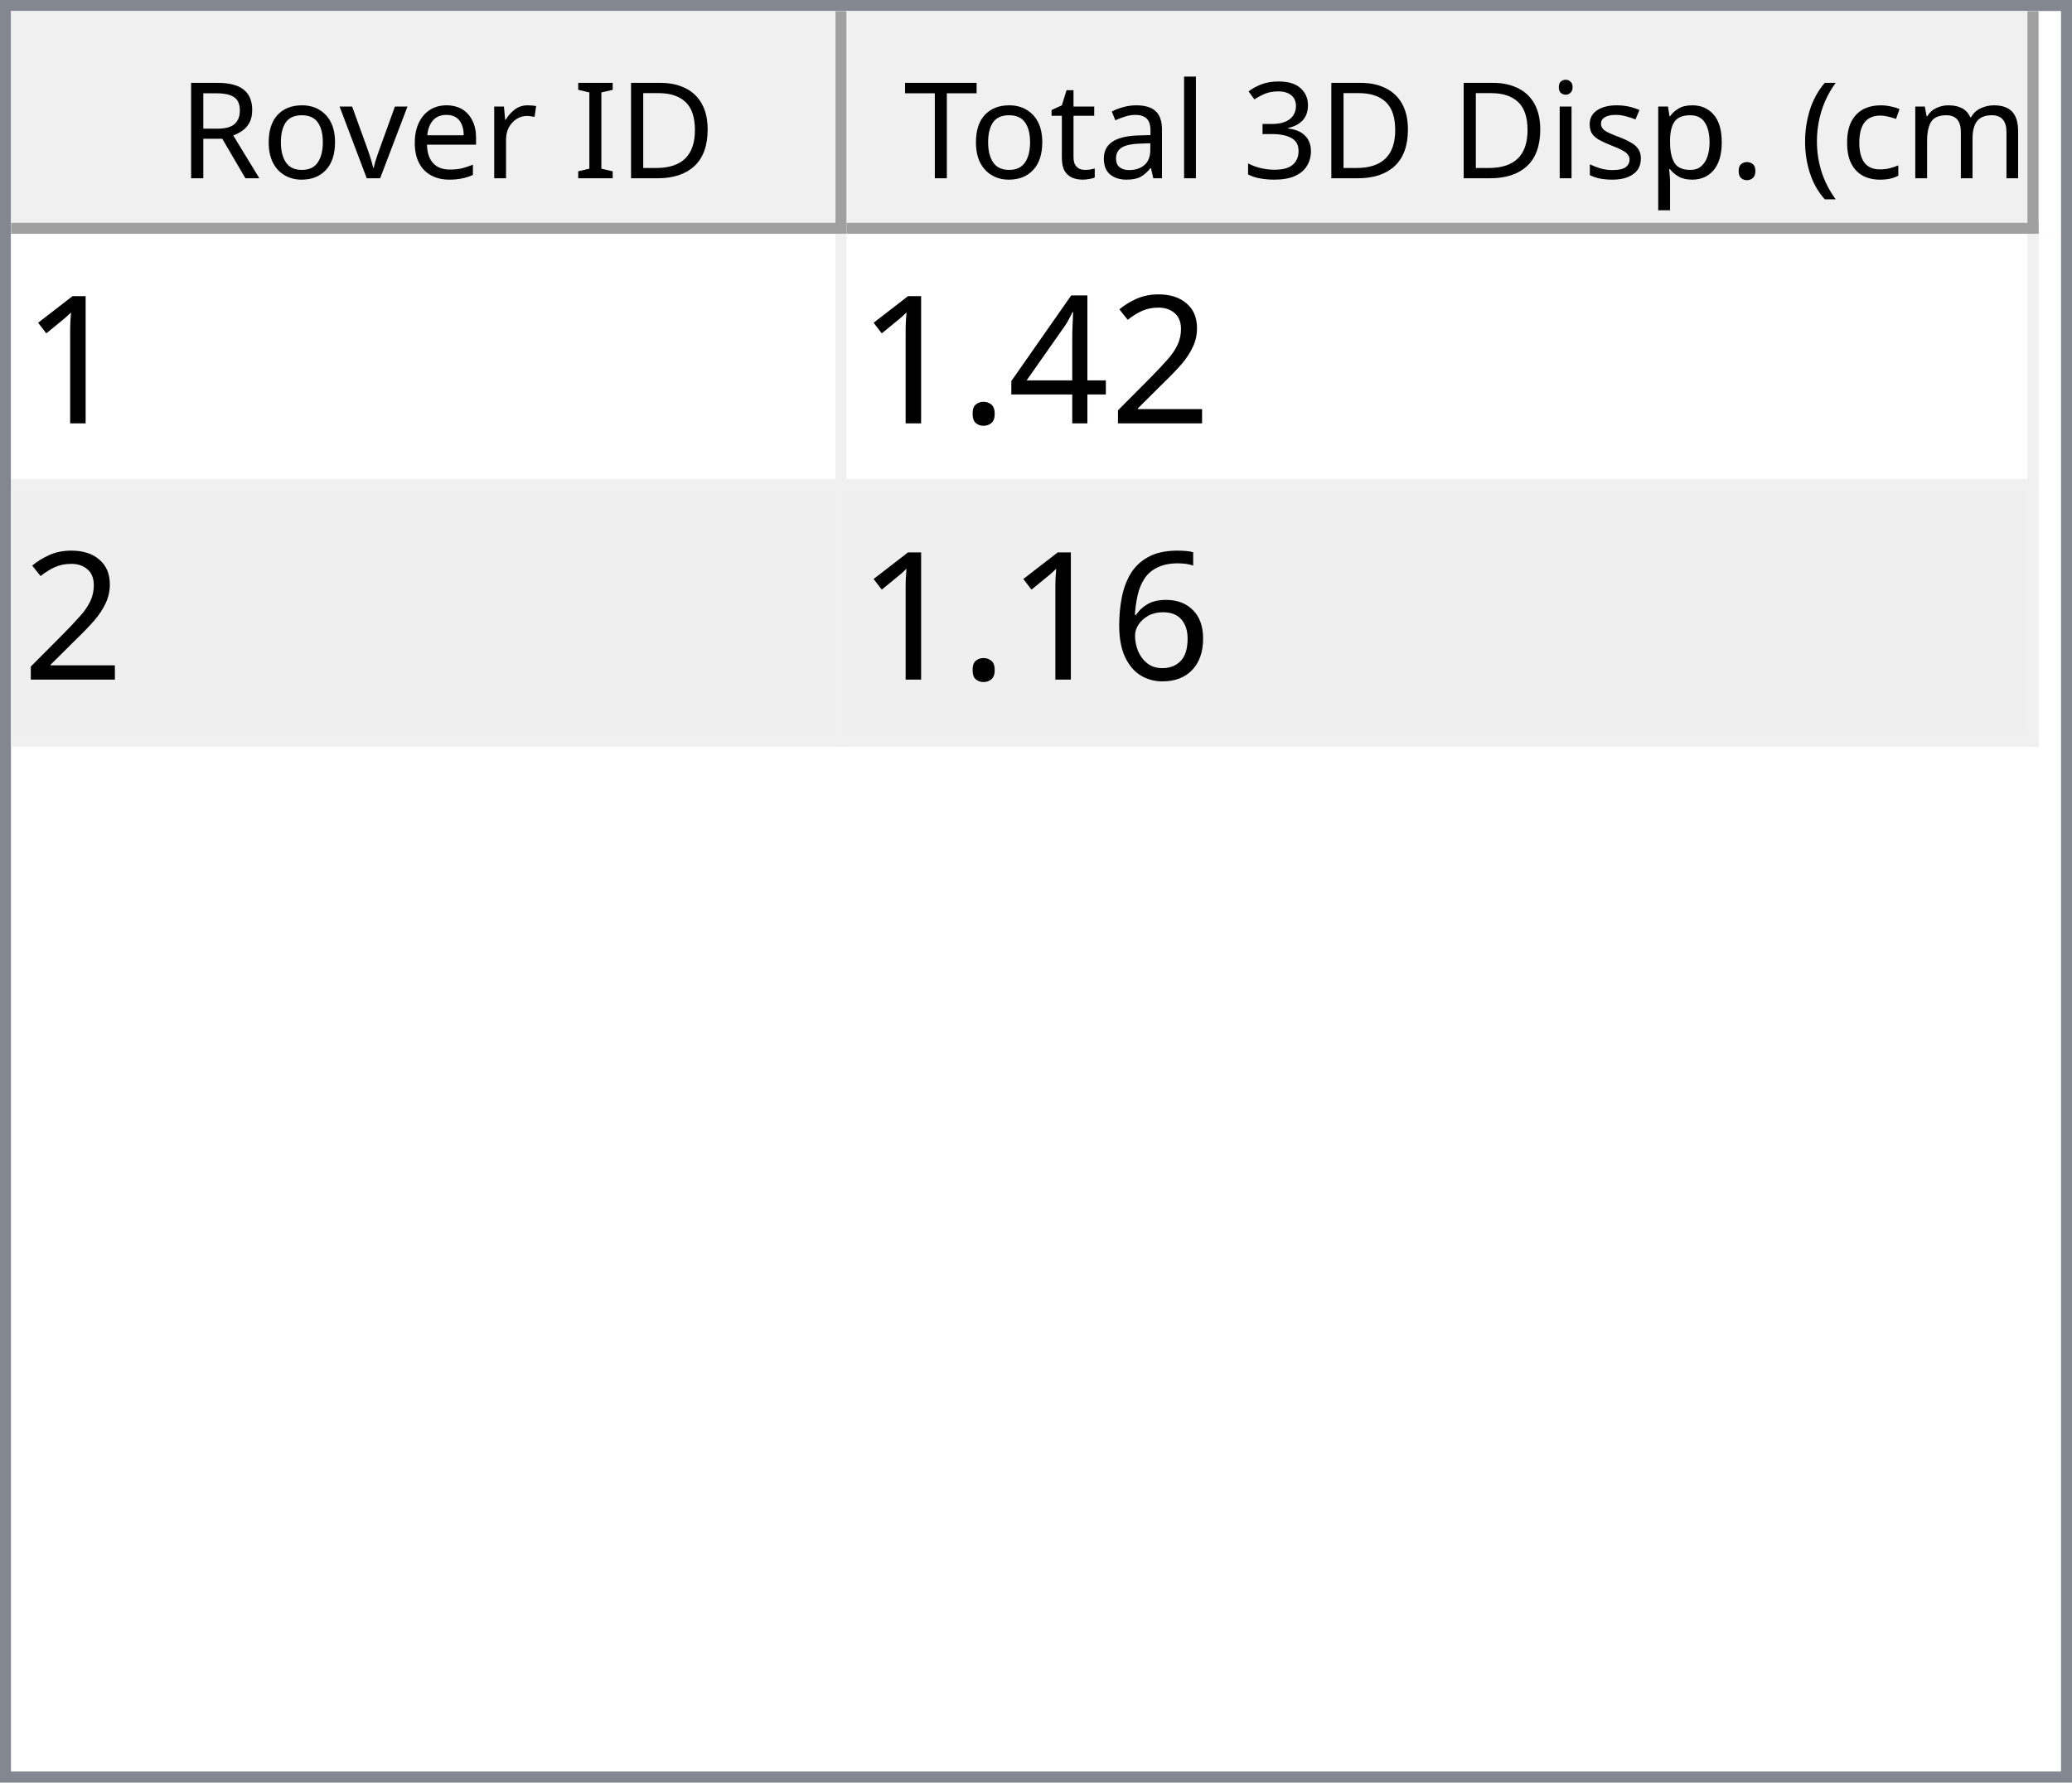
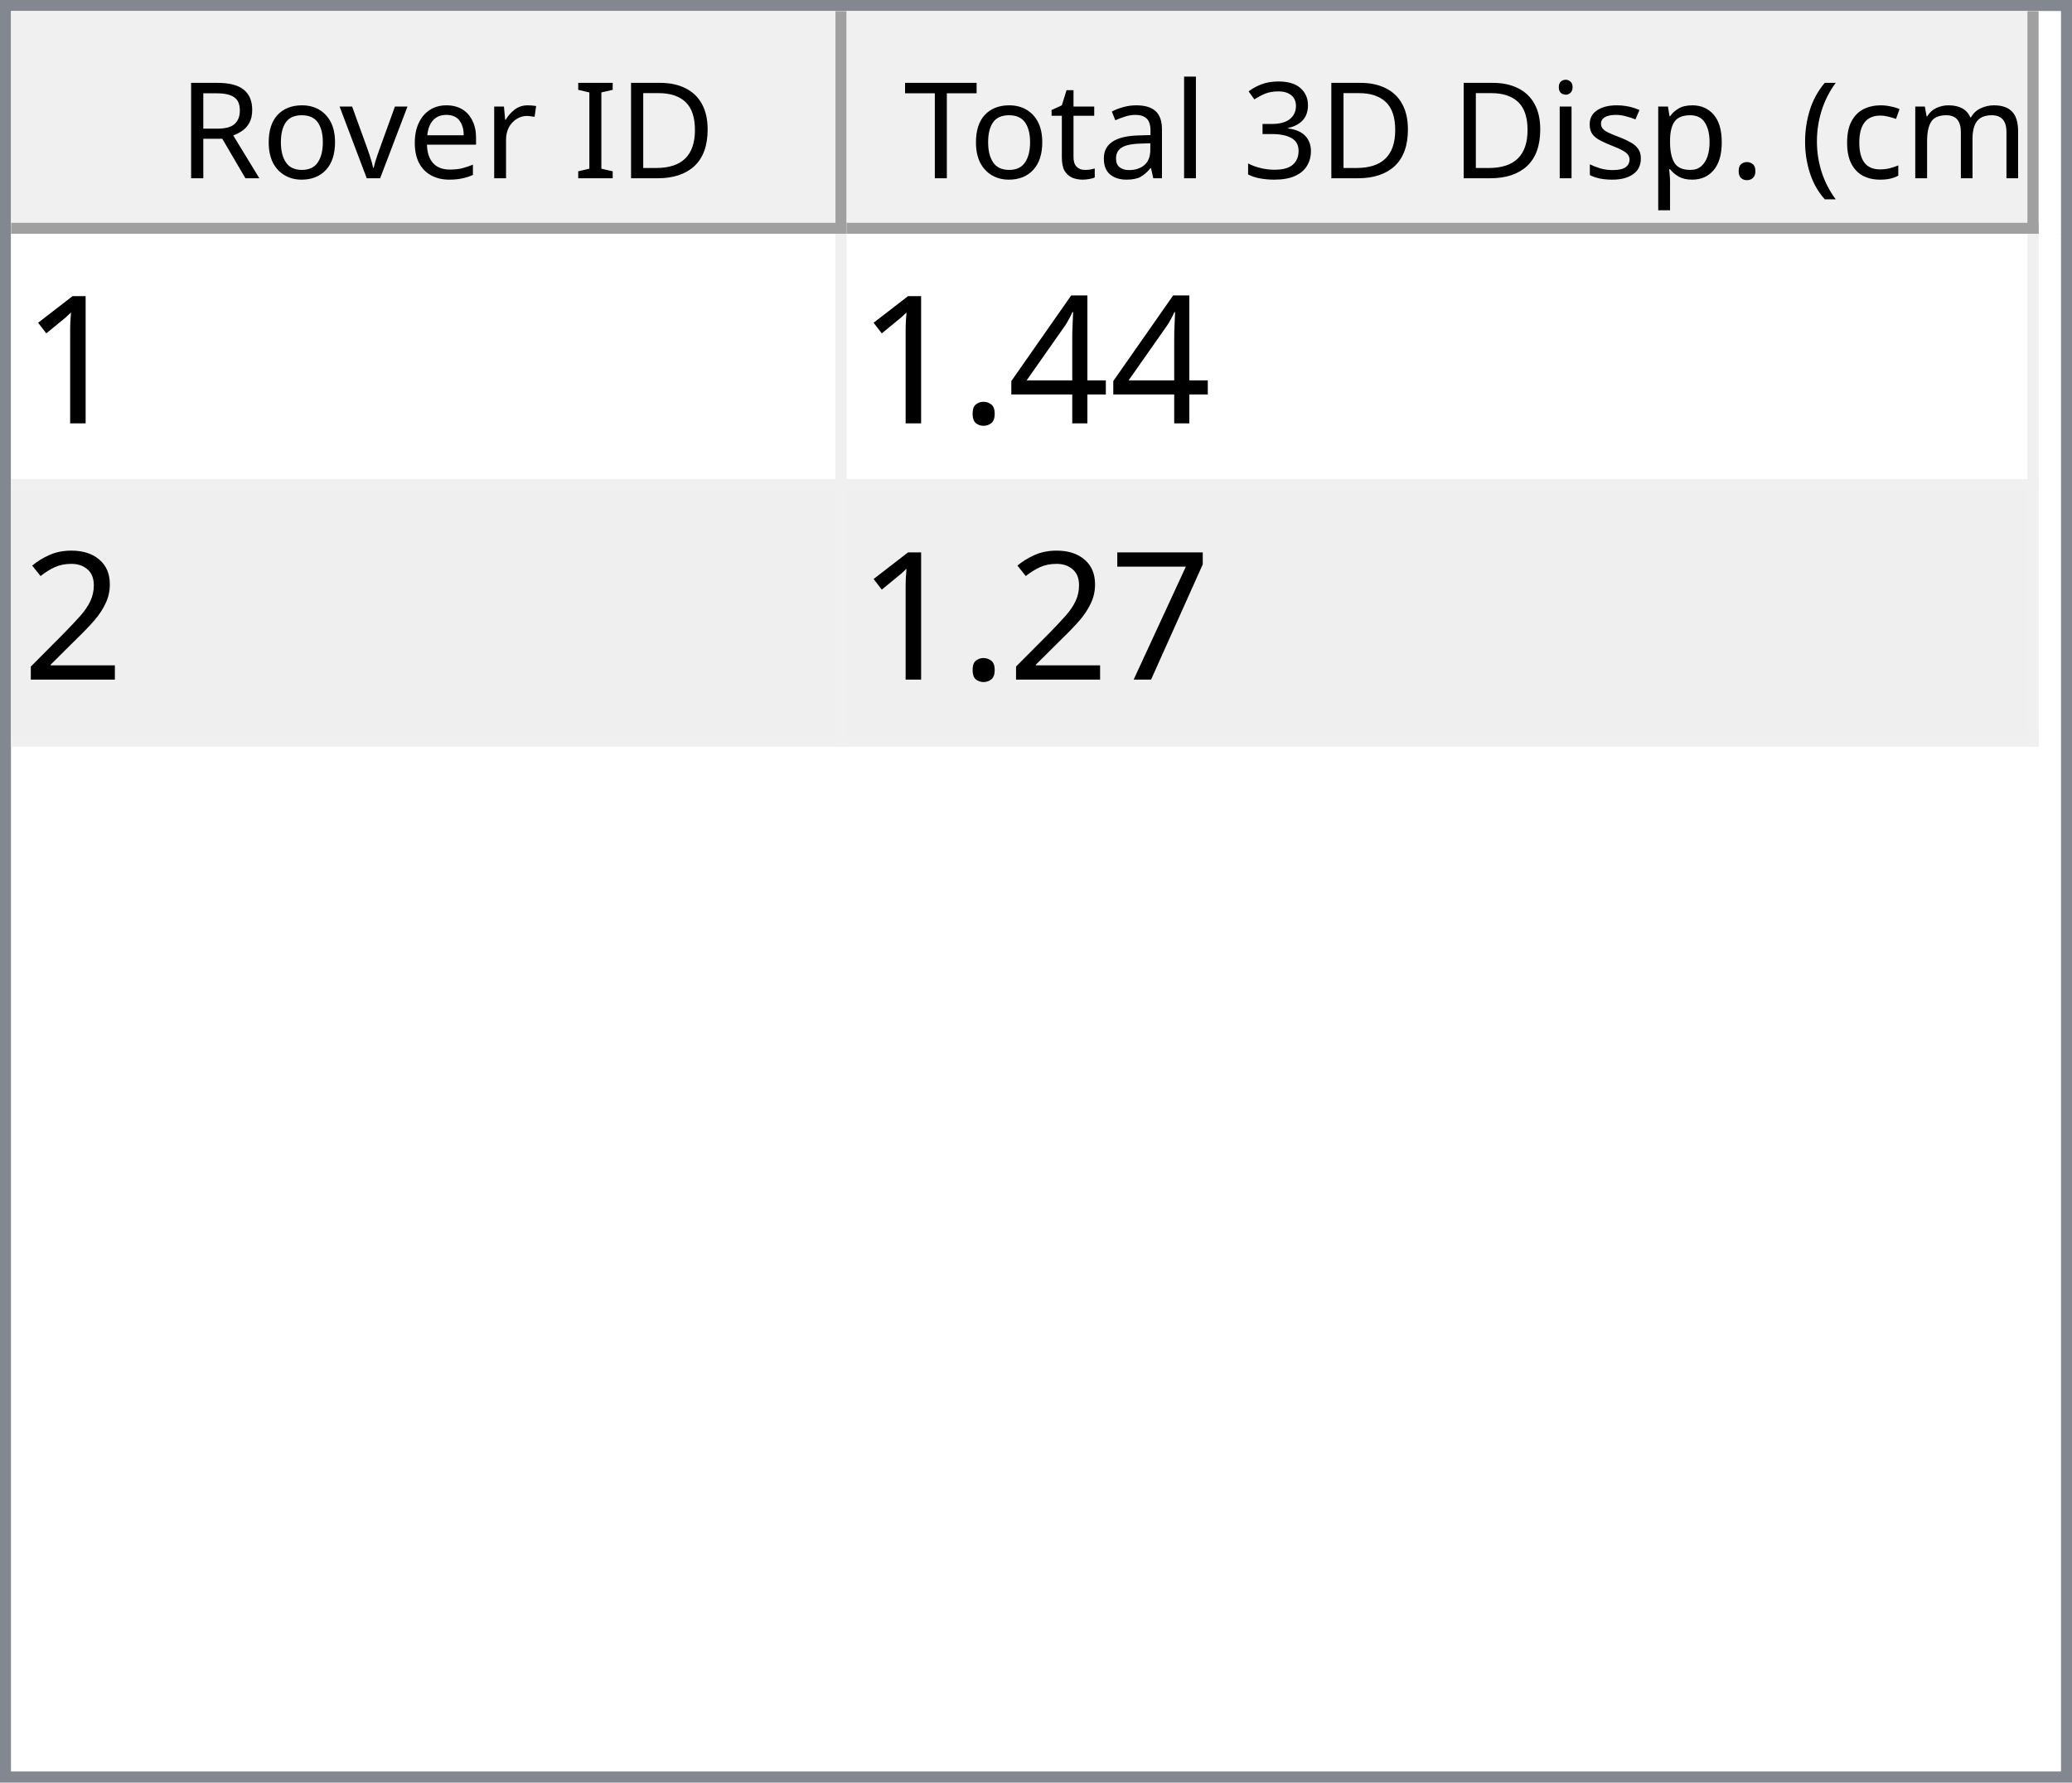
<svg xmlns="http://www.w3.org/2000/svg" style="fill-opacity:1; color-rendering:auto; color-interpolation:auto; text-rendering:auto; stroke:black; stroke-linecap:square; stroke-miterlimit:10; shape-rendering:auto; stroke-opacity:1; fill:black; stroke-dasharray:none; font-weight:normal; stroke-width:1; font-family:'Dialog'; font-style:normal; stroke-linejoin:miter; font-size:12px; stroke-dashoffset:0; image-rendering:auto;" width="186" height="160">
  <defs id="genericDefs" />
  <g>
    <defs id="defs1">
      <clipPath clipPathUnits="userSpaceOnUse" id="clipPath1">
        <path d="M0 0 L186 0 L186 160 L0 160 L0 0 Z" />
      </clipPath>
      <clipPath clipPathUnits="userSpaceOnUse" id="clipPath2">
        <path d="M0 0 L0 160 L186 160 L186 0 Z" />
      </clipPath>
      <clipPath clipPathUnits="userSpaceOnUse" id="clipPath3">
        <path d="M0 0 L0 20 L184 20 L184 0 Z" />
      </clipPath>
      <clipPath clipPathUnits="userSpaceOnUse" id="clipPath4">
        <path d="M0 0 L0 20 L75 20 L75 0 Z" />
      </clipPath>
      <clipPath clipPathUnits="userSpaceOnUse" id="clipPath5">
        <path d="M1 1 L1 19 L74 19 L74 1 Z" />
      </clipPath>
      <clipPath clipPathUnits="userSpaceOnUse" id="clipPath6">
        <path d="M0 0 L0 18 L73 18 L73 0 Z" />
      </clipPath>
      <clipPath clipPathUnits="userSpaceOnUse" id="clipPath7">
        <path d="M-0.5 -0.5 L-0.5 19.5 L74.5 19.5 L74.5 -0.5 Z" />
      </clipPath>
      <clipPath clipPathUnits="userSpaceOnUse" id="clipPath8">
        <path d="M0 0 L0 20 L107 20 L107 0 Z" />
      </clipPath>
      <clipPath clipPathUnits="userSpaceOnUse" id="clipPath9">
        <path d="M1 1 L1 19 L106 19 L106 1 Z" />
      </clipPath>
      <clipPath clipPathUnits="userSpaceOnUse" id="clipPath10">
        <path d="M0 0 L0 18 L105 18 L105 0 Z" />
      </clipPath>
      <clipPath clipPathUnits="userSpaceOnUse" id="clipPath11">
        <path d="M-0.5 -0.5 L-0.5 19.5 L106.5 19.5 L106.5 -0.5 Z" />
      </clipPath>
      <clipPath clipPathUnits="userSpaceOnUse" id="clipPath12">
        <path d="M0 0 L0 138 L184 138 L184 0 Z" />
      </clipPath>
      <clipPath clipPathUnits="userSpaceOnUse" id="clipPath13">
        <path d="M0 0 L0 46 L182 46 L182 0 Z" />
      </clipPath>
      <clipPath clipPathUnits="userSpaceOnUse" id="clipPath14">
        <path d="M-0.5 -0.5 L-0.5 45.5 L181.5 45.5 L181.5 -0.5 Z" />
      </clipPath>
      <clipPath clipPathUnits="userSpaceOnUse" id="clipPath15">
        <path d="M0 0 L0 22 L74 22 L74 0 Z" />
      </clipPath>
      <clipPath clipPathUnits="userSpaceOnUse" id="clipPath16">
        <path d="M0 0 L0 22 L106 22 L106 0 Z" />
      </clipPath>
      <font horiz-adv-x="64.551" id="font1">
        <font-face ascent="107.91" descent="25.098" units-per-em="100" style="font-style:normal; font-family:Segoe UI; font-weight:normal;" />
        <missing-glyph horiz-adv-x="64.551" d="M8.109 0 L8.109 68.266 L56.453 68.266 L56.453 0 L8.109 0 ZM15.328 7.234 L49.219 7.234 L49.219 61.031 L15.328 61.031 L15.328 7.234 Z" />
        <glyph unicode="D" horiz-adv-x="70.117" d="M9.188 0 L9.188 70.016 L28.516 70.016 Q65.531 70.016 65.531 35.891 Q65.531 19.672 55.25 9.836 Q44.969 0 27.734 0 L9.188 0 ZM17.391 62.594 L17.391 7.422 L27.828 7.422 Q41.609 7.422 49.273 14.797 Q56.938 22.172 56.938 35.688 Q56.938 62.594 28.328 62.594 L17.391 62.594 Z" />
        <glyph unicode="I" horiz-adv-x="26.611" d="M17.391 0 L9.188 0 L9.188 70.016 L17.391 70.016 L17.391 0 Z" />
        <glyph unicode=" " horiz-adv-x="27.393" d="" />
        <glyph unicode="r" horiz-adv-x="34.766" d="M34.188 41.891 Q32.078 43.5 28.125 43.5 Q23 43.5 19.555 38.672 Q16.109 33.844 16.109 25.484 L16.109 0 L8.109 0 L8.109 50 L16.109 50 L16.109 39.703 L16.312 39.703 Q18.016 44.969 21.531 47.922 Q25.047 50.875 29.391 50.875 Q32.516 50.875 34.188 50.203 L34.188 41.891 Z" />
        <glyph unicode="e" horiz-adv-x="52.295" d="M48.297 23 L12.984 23 Q13.188 14.656 17.484 10.109 Q21.781 5.562 29.297 5.562 Q37.75 5.562 44.828 11.141 L44.828 3.609 Q38.234 -1.172 27.391 -1.172 Q16.797 -1.172 10.742 5.641 Q4.688 12.453 4.688 24.812 Q4.688 36.469 11.305 43.82 Q17.922 51.172 27.734 51.172 Q37.547 51.172 42.922 44.828 Q48.297 38.484 48.297 27.203 L48.297 23 ZM40.094 29.781 Q40.047 36.719 36.75 40.578 Q33.453 44.438 27.594 44.438 Q21.922 44.438 17.969 40.383 Q14.016 36.328 13.094 29.781 L40.094 29.781 Z" />
        <glyph unicode="v" horiz-adv-x="47.9" d="M47.406 50 L27.484 0 L19.625 0 L0.688 50 L9.469 50 L22.172 13.672 Q23.578 9.672 23.922 6.688 L24.125 6.688 Q24.609 10.453 25.688 13.484 L38.969 50 L47.406 50 Z" />
        <glyph unicode="o" horiz-adv-x="58.594" d="M29 -1.172 Q17.922 -1.172 11.305 5.836 Q4.688 12.844 4.688 24.422 Q4.688 37.016 11.57 44.094 Q18.453 51.172 30.172 51.172 Q41.359 51.172 47.633 44.289 Q53.906 37.406 53.906 25.203 Q53.906 13.234 47.141 6.031 Q40.375 -1.172 29 -1.172 ZM29.594 44.438 Q21.875 44.438 17.383 39.188 Q12.891 33.938 12.891 24.703 Q12.891 15.828 17.43 10.695 Q21.969 5.562 29.594 5.562 Q37.359 5.562 41.531 10.594 Q45.703 15.625 45.703 24.906 Q45.703 34.281 41.531 39.359 Q37.359 44.438 29.594 44.438 Z" />
        <glyph unicode="R" horiz-adv-x="59.814" d="M59.375 0 L49.609 0 L37.891 19.625 Q36.281 22.359 34.766 24.289 Q33.25 26.219 31.664 27.438 Q30.078 28.656 28.25 29.219 Q26.422 29.781 24.125 29.781 L17.391 29.781 L17.391 0 L9.188 0 L9.188 70.016 L30.078 70.016 Q34.672 70.016 38.555 68.867 Q42.438 67.719 45.289 65.375 Q48.141 63.031 49.758 59.547 Q51.375 56.062 51.375 51.375 Q51.375 47.703 50.273 44.656 Q49.172 41.609 47.148 39.211 Q45.125 36.812 42.266 35.133 Q39.406 33.453 35.844 32.516 L35.844 32.328 Q37.594 31.547 38.891 30.547 Q40.188 29.547 41.359 28.18 Q42.531 26.812 43.68 25.078 Q44.828 23.344 46.234 21.047 L59.375 0 ZM17.391 62.594 L17.391 37.203 L28.516 37.203 Q31.594 37.203 34.203 38.133 Q36.812 39.062 38.719 40.797 Q40.625 42.531 41.703 45.047 Q42.781 47.562 42.781 50.688 Q42.781 56.297 39.141 59.445 Q35.5 62.594 28.609 62.594 L17.391 62.594 Z" />
        <glyph unicode=")" horiz-adv-x="30.176" d="M8.297 -15.922 L1.172 -15.922 Q16.406 2.344 16.406 26.812 Q16.406 51.469 1.078 70.016 L8.297 70.016 Q23.531 52.156 23.531 26.703 Q23.531 1.375 8.297 -15.922 Z" />
        <glyph unicode="m" horiz-adv-x="86.133" d="M79.109 0 L71.094 0 L71.094 28.719 Q71.094 37.016 68.531 40.727 Q65.969 44.438 59.906 44.438 Q54.781 44.438 51.195 39.75 Q47.609 35.062 47.609 28.516 L47.609 0 L39.594 0 L39.594 29.688 Q39.594 44.438 28.219 44.438 Q22.953 44.438 19.531 40.016 Q16.109 35.594 16.109 28.516 L16.109 0 L8.109 0 L8.109 50 L16.109 50 L16.109 42.094 L16.312 42.094 Q21.625 51.172 31.844 51.172 Q36.969 51.172 40.773 48.312 Q44.578 45.453 46 40.828 Q51.562 51.172 62.594 51.172 Q79.109 51.172 79.109 30.812 L79.109 0 Z" />
        <glyph unicode="c" horiz-adv-x="46.191" d="M42.188 2.297 Q36.422 -1.172 28.516 -1.172 Q17.828 -1.172 11.258 5.789 Q4.688 12.75 4.688 23.828 Q4.688 36.188 11.766 43.68 Q18.844 51.172 30.672 51.172 Q37.25 51.172 42.281 48.734 L42.281 40.531 Q36.719 44.438 30.375 44.438 Q22.703 44.438 17.797 38.945 Q12.891 33.453 12.891 24.516 Q12.891 15.719 17.508 10.641 Q22.125 5.562 29.891 5.562 Q36.422 5.562 42.188 9.906 L42.188 2.297 Z" />
        <glyph unicode="(" horiz-adv-x="30.176" d="M29.109 -15.922 L21.969 -15.922 Q6.844 1.375 6.844 26.703 Q6.844 52.156 21.969 70.016 L29.203 70.016 Q13.875 51.469 13.875 26.812 Q13.875 2.344 29.109 -15.922 Z" />
        <glyph unicode="." horiz-adv-x="21.68" d="M10.891 -1.078 Q8.641 -1.078 7.055 0.539 Q5.469 2.156 5.469 4.391 Q5.469 6.641 7.055 8.273 Q8.641 9.906 10.891 9.906 Q13.188 9.906 14.797 8.273 Q16.406 6.641 16.406 4.391 Q16.406 2.156 14.797 0.539 Q13.188 -1.078 10.891 -1.078 Z" />
        <glyph unicode="p" horiz-adv-x="58.789" d="M16.312 7.234 L16.109 7.234 L16.109 -23 L8.109 -23 L8.109 50 L16.109 50 L16.109 41.219 L16.312 41.219 Q22.219 51.172 33.594 51.172 Q43.266 51.172 48.688 44.461 Q54.109 37.75 54.109 26.469 Q54.109 13.922 48 6.375 Q41.891 -1.172 31.297 -1.172 Q21.578 -1.172 16.312 7.234 ZM16.109 27.391 L16.109 20.406 Q16.109 14.203 20.141 9.883 Q24.172 5.562 30.375 5.562 Q37.641 5.562 41.773 11.133 Q45.906 16.703 45.906 26.609 Q45.906 34.969 42.047 39.703 Q38.188 44.438 31.594 44.438 Q24.609 44.438 20.359 39.578 Q16.109 34.719 16.109 27.391 Z" />
        <glyph unicode="s" horiz-adv-x="42.432" d="M5.078 1.812 L5.078 10.406 Q11.625 5.562 19.484 5.562 Q30.031 5.562 30.031 12.594 Q30.031 14.594 29.125 15.992 Q28.219 17.391 26.68 18.461 Q25.141 19.531 23.07 20.383 Q21 21.234 18.609 22.172 Q15.281 23.484 12.766 24.828 Q10.25 26.172 8.57 27.859 Q6.891 29.547 6.031 31.695 Q5.172 33.844 5.172 36.719 Q5.172 40.234 6.789 42.945 Q8.406 45.656 11.086 47.484 Q13.766 49.312 17.211 50.242 Q20.656 51.172 24.312 51.172 Q30.812 51.172 35.938 48.922 L35.938 40.828 Q30.422 44.438 23.25 44.438 Q21 44.438 19.195 43.922 Q17.391 43.406 16.094 42.477 Q14.797 41.547 14.086 40.258 Q13.375 38.969 13.375 37.406 Q13.375 35.453 14.086 34.133 Q14.797 32.812 16.164 31.789 Q17.531 30.766 19.484 29.938 Q21.438 29.109 23.922 28.125 Q27.25 26.859 29.883 25.516 Q32.516 24.172 34.375 22.484 Q36.234 20.797 37.234 18.602 Q38.234 16.406 38.234 13.375 Q38.234 9.672 36.602 6.938 Q34.969 4.203 32.234 2.398 Q29.5 0.594 25.93 -0.289 Q22.359 -1.172 18.453 -1.172 Q10.75 -1.172 5.078 1.812 Z" />
        <glyph unicode="i" horiz-adv-x="24.219" d="M12.203 62.703 Q10.062 62.703 8.547 64.164 Q7.031 65.625 7.031 67.875 Q7.031 70.125 8.547 71.609 Q10.062 73.094 12.203 73.094 Q14.406 73.094 15.945 71.609 Q17.484 70.125 17.484 67.875 Q17.484 65.719 15.945 64.211 Q14.406 62.703 12.203 62.703 ZM16.109 0 L8.109 0 L8.109 50 L16.109 50 L16.109 0 Z" />
        <glyph unicode="3" horiz-adv-x="53.906" d="M46.531 19.828 Q46.531 15.094 44.75 11.211 Q42.969 7.328 39.719 4.57 Q36.469 1.812 31.93 0.297 Q27.391 -1.219 21.922 -1.219 Q11.922 -1.219 6 2.594 L6 11.188 Q13.094 5.609 22.219 5.609 Q25.875 5.609 28.828 6.539 Q31.781 7.469 33.906 9.227 Q36.031 10.984 37.18 13.477 Q38.328 15.969 38.328 19.094 Q38.328 32.812 18.797 32.812 L12.984 32.812 L12.984 39.594 L18.5 39.594 Q35.797 39.594 35.797 52.484 Q35.797 64.406 22.609 64.406 Q15.188 64.406 8.688 59.422 L8.688 67.188 Q15.375 71.188 24.609 71.188 Q29 71.188 32.57 69.969 Q36.141 68.75 38.68 66.555 Q41.219 64.359 42.609 61.281 Q44 58.203 44 54.5 Q44 40.672 30.031 36.719 L30.031 36.531 Q33.594 36.141 36.625 34.797 Q39.656 33.453 41.852 31.305 Q44.047 29.156 45.289 26.25 Q46.531 23.344 46.531 19.828 Z" />
        <glyph unicode="l" horiz-adv-x="24.219" d="M16.109 0 L8.109 0 L8.109 74.031 L16.109 74.031 L16.109 0 Z" />
        <glyph unicode="a" horiz-adv-x="50.879" d="M43.891 0 L35.891 0 L35.891 7.812 L35.688 7.812 Q30.469 -1.172 20.312 -1.172 Q12.844 -1.172 8.617 2.781 Q4.391 6.734 4.391 13.281 Q4.391 27.297 20.906 29.594 L35.891 31.688 Q35.891 44.438 25.594 44.438 Q16.547 44.438 9.281 38.281 L9.281 46.484 Q16.656 51.172 26.266 51.172 Q43.891 51.172 43.891 32.516 L43.891 0 ZM35.891 25.297 L23.828 23.641 Q18.266 22.859 15.43 20.875 Q12.594 18.891 12.594 13.875 Q12.594 10.203 15.211 7.883 Q17.828 5.562 22.172 5.562 Q28.125 5.562 32.008 9.742 Q35.891 13.922 35.891 20.312 L35.891 25.297 Z" />
        <glyph unicode="t" horiz-adv-x="33.887" d="M31.297 0.484 Q28.469 -1.078 23.828 -1.078 Q10.688 -1.078 10.688 13.578 L10.688 43.172 L2.094 43.172 L2.094 50 L10.688 50 L10.688 62.203 L18.703 64.797 L18.703 50 L31.297 50 L31.297 43.172 L18.703 43.172 L18.703 14.984 Q18.703 9.969 20.414 7.82 Q22.125 5.672 26.078 5.672 Q29.109 5.672 31.297 7.328 L31.297 0.484 Z" />
        <glyph unicode="T" horiz-adv-x="52.393" d="M50.594 62.594 L30.375 62.594 L30.375 0 L22.172 0 L22.172 62.594 L2 62.594 L2 70.016 L50.594 70.016 L50.594 62.594 Z" />
      </font>
      <font horiz-adv-x="75.0" id="font2">
        <font-face ascent="100.537" descent="21.973" units-per-em="100" style="font-style:normal; font-family:sans-serif; font-weight:normal;" />
        <missing-glyph horiz-adv-x="75.0" d="M12.5 0 L12.5 62.5 L62.5 62.5 L62.5 0 L12.5 0 ZM14.062 1.562 L60.938 1.562 L60.938 60.938 L14.062 60.938 L14.062 1.562 Z" />
        <glyph unicode="1" horiz-adv-x="55.615" d="M37.25 0 L28.469 0 L28.469 56 Q25.297 52.984 20.141 49.953 Q14.984 46.922 10.891 45.406 L10.891 53.906 Q18.266 57.375 23.781 62.305 Q29.297 67.234 31.594 71.875 L37.25 71.875 L37.25 0 Z" />
-         <glyph unicode="2" horiz-adv-x="55.615" d="M50.344 8.453 L50.344 0 L3.031 0 Q2.938 3.172 4.047 6.109 Q5.859 10.938 9.836 15.625 Q13.812 20.312 21.344 26.469 Q33.016 36.031 37.117 41.625 Q41.219 47.219 41.219 52.203 Q41.219 57.422 37.477 61.008 Q33.734 64.594 27.734 64.594 Q21.391 64.594 17.578 60.789 Q13.766 56.984 13.719 50.25 L4.688 51.172 Q5.609 61.281 11.664 66.578 Q17.719 71.875 27.938 71.875 Q38.234 71.875 44.242 66.164 Q50.25 60.453 50.25 52 Q50.25 47.703 48.492 43.555 Q46.734 39.406 42.656 34.812 Q38.578 30.219 29.109 22.219 Q21.188 15.578 18.945 13.211 Q16.703 10.844 15.234 8.453 L50.344 8.453 Z" />
        <glyph unicode="4" horiz-adv-x="55.615" d="M32.328 0 L32.328 17.141 L1.266 17.141 L1.266 25.203 L33.938 71.578 L41.109 71.578 L41.109 25.203 L50.781 25.203 L50.781 17.141 L41.109 17.141 L41.109 0 L32.328 0 ZM32.328 25.203 L32.328 57.469 L9.906 25.203 L32.328 25.203 Z" />
        <glyph unicode="." horiz-adv-x="27.783" d="M9.078 0 L9.078 10.016 L19.094 10.016 L19.094 0 L9.078 0 Z" />
-         <glyph unicode="6" horiz-adv-x="55.615" d="M49.75 54.047 L41.016 53.375 Q39.844 58.547 37.703 60.891 Q34.125 64.656 28.906 64.656 Q24.703 64.656 21.531 62.312 Q17.391 59.281 14.992 53.469 Q12.594 47.656 12.5 36.922 Q15.672 41.75 20.266 44.094 Q24.859 46.438 29.891 46.438 Q38.672 46.438 44.852 39.969 Q51.031 33.5 51.031 23.25 Q51.031 16.5 48.125 10.719 Q45.219 4.938 40.141 1.859 Q35.062 -1.219 28.609 -1.219 Q17.625 -1.219 10.695 6.859 Q3.766 14.938 3.766 33.5 Q3.766 54.25 11.422 63.672 Q18.109 71.875 29.438 71.875 Q37.891 71.875 43.289 67.141 Q48.688 62.406 49.75 54.047 ZM13.875 23.188 Q13.875 18.656 15.797 14.508 Q17.719 10.359 21.188 8.18 Q24.656 6 28.469 6 Q34.031 6 38.039 10.492 Q42.047 14.984 42.047 22.703 Q42.047 30.125 38.086 34.398 Q34.125 38.672 28.125 38.672 Q22.172 38.672 18.023 34.398 Q13.875 30.125 13.875 23.188 Z" />
+         <glyph unicode="2" horiz-adv-x="55.615" d="M50.344 8.453 L50.344 0 L3.031 0 Q2.938 3.172 4.047 6.109 Q5.859 10.938 9.836 15.625 Q13.812 20.312 21.344 26.469 Q33.016 36.031 37.117 41.625 Q41.219 47.219 41.219 52.203 Q41.219 57.422 37.477 61.008 Q33.734 64.594 27.734 64.594 Q21.391 64.594 17.578 60.789 Q13.766 56.984 13.719 50.25 L4.688 51.172 Q5.609 61.281 11.664 66.578 Q17.719 71.875 27.938 71.875 Q38.234 71.875 44.242 66.164 Q50.25 60.453 50.25 52 Q50.25 47.703 48.492 43.555 Q46.734 39.406 42.656 34.812 Q38.578 30.219 29.109 22.219 Q21.188 15.578 18.945 13.211 Q16.703 10.844 15.234 8.453 L50.344 8.453 Z" />
+         <glyph unicode="7" horiz-adv-x="55.615" d="M4.734 62.203 L4.734 70.656 L51.078 70.656 L51.078 63.812 Q44.234 56.547 37.523 44.484 Q30.812 32.422 27.156 19.672 Q24.516 10.688 23.781 0 L14.75 0 Q14.891 8.453 18.062 20.414 Q21.234 32.375 27.172 43.484 Q33.109 54.594 39.797 62.203 L4.734 62.203 Z" />
      </font>
    </defs>
    <g style="fill:white; stroke:white;">
      <rect x="0" y="0" width="186" style="clip-path:url(#clipPath1); stroke:none;" height="160" />
    </g>
    <g style="fill:white; text-rendering:optimizeSpeed; color-rendering:optimizeSpeed; image-rendering:optimizeSpeed; shape-rendering:crispEdges; stroke:white; color-interpolation:sRGB;">
      <rect x="0" width="186" height="160" y="0" style="stroke:none;" />
      <path style="stroke:none;" d="M0 160 L186 160 L186 0 L0 0 Z" />
    </g>
    <g style="fill:rgb(240,240,240); font-family:'Segoe UI'; stroke:rgb(240,240,240);">
      <rect x="0" y="0" width="186" style="clip-path:url(#clipPath2); stroke:none;" height="160" />
    </g>
    <g style="fill:rgb(130,135,144); font-family:'Segoe UI'; stroke:rgb(130,135,144);">
      <path d="M0 0 L186 0 L186 160 L0 160 L0 0 ZM1 1 L185 1 L185 159 L1 159 L1 1 Z" style="fill-rule:evenodd; clip-path:url(#clipPath2); stroke:none;" />
    </g>
    <g style="fill:white; font-family:'Segoe UI'; stroke:white;" transform="translate(1,1)">
      <rect x="0" y="0" width="184" style="clip-path:url(#clipPath3); stroke:none;" height="20" />
    </g>
    <g style="fill:rgb(240,240,240); font-family:'Segoe UI'; stroke:rgb(240,240,240);" transform="translate(1,1)">
      <rect x="0" y="0" width="75" style="clip-path:url(#clipPath4); stroke:none;" height="20" />
    </g>
    <g style="font-family:'Segoe UI';" transform="translate(2,2)">
      <text x="14" xml:space="preserve" y="14" style="clip-path:url(#clipPath6); stroke:none;">Rover ID</text>
    </g>
    <g style="fill:rgb(160,160,160); font-family:'Segoe UI'; stroke:rgb(160,160,160); stroke-linejoin:bevel;" transform="translate(1.5,1.5)">
      <line x1="74" x2="74" y1="0" style="fill:none; clip-path:url(#clipPath7);" y2="19" />
    </g>
    <g style="fill:rgb(160,160,160); font-family:'Segoe UI'; stroke:rgb(160,160,160); stroke-linejoin:bevel;" transform="matrix(1,0,0,1,1,1) translate(0.5,0.5)">
      <line x1="0" x2="74" y1="19" style="fill:none; clip-path:url(#clipPath7);" y2="19" />
    </g>
    <g style="fill:rgb(240,240,240); font-family:'Segoe UI'; stroke:rgb(240,240,240);" transform="translate(76,1)">
      <rect x="0" y="0" width="107" style="clip-path:url(#clipPath8); stroke:none;" height="20" />
    </g>
    <g style="font-family:'Segoe UI';" transform="translate(77,2)">
      <text x="1" xml:space="preserve" y="14" style="clip-path:url(#clipPath10); stroke:none;"> Total 3D Disp. (cm)</text>
    </g>
    <g style="fill:rgb(160,160,160); font-family:'Segoe UI'; stroke:rgb(160,160,160); stroke-linejoin:bevel;" transform="translate(76.5,1.5)">
      <line x1="106" x2="106" y1="0" style="fill:none; clip-path:url(#clipPath11);" y2="19" />
    </g>
    <g style="fill:rgb(160,160,160); font-family:'Segoe UI'; stroke:rgb(160,160,160); stroke-linejoin:bevel;" transform="matrix(1,0,0,1,76,1) translate(0.5,0.5)">
      <line x1="0" x2="106" y1="19" style="fill:none; clip-path:url(#clipPath11);" y2="19" />
    </g>
    <g style="fill:white; font-family:'Segoe UI'; stroke:white;" transform="translate(1,21)">
      <rect x="0" y="0" width="184" style="clip-path:url(#clipPath12); stroke:none;" height="138" />
    </g>
    <g style="fill:rgb(240,240,240); font-size:16px; font-family:sans-serif; stroke:rgb(240,240,240);" transform="translate(1,21)">
      <rect x="0" y="0" width="182" style="clip-path:url(#clipPath13); stroke:none;" height="46" />
      <line transform="translate(0.5,0.5)" x1="0" x2="181" y1="22" style="clip-path:url(#clipPath14); fill:none; stroke-linejoin:bevel;" y2="22" />
    </g>
    <g transform="matrix(1,0,0,1,1,21) translate(0.5,0.5)" style="fill:rgb(240,240,240); font-size:16px; font-family:sans-serif; stroke:rgb(240,240,240); stroke-linejoin:bevel;">
      <line x1="0" x2="181" y1="45" style="fill:none; clip-path:url(#clipPath14);" y2="45" />
    </g>
    <g transform="matrix(1,0,0,1,1,21) translate(0.5,0.5)" style="fill:rgb(240,240,240); font-size:16px; font-family:sans-serif; stroke:rgb(240,240,240); stroke-linejoin:bevel;">
      <line x1="74" x2="74" y1="0" style="fill:none; clip-path:url(#clipPath14);" y2="45" />
    </g>
    <g transform="matrix(1,0,0,1,1,21) translate(0.5,0.5)" style="fill:rgb(240,240,240); font-size:16px; font-family:sans-serif; stroke:rgb(240,240,240); stroke-linejoin:bevel;">
      <line x1="181" x2="181" y1="0" style="fill:none; clip-path:url(#clipPath14);" y2="45" />
    </g>
    <g style="fill:white; font-size:16px; font-family:sans-serif; stroke:white;" transform="matrix(1,0,0,1,1,21)">
      <rect x="0" y="0" width="74" style="clip-path:url(#clipPath15); stroke:none;" height="22" />
      <text x="1" y="17" style="fill:black; clip-path:url(#clipPath15); stroke:none;" xml:space="preserve">1</text>
    </g>
    <g style="fill:white; font-size:16px; font-family:sans-serif; stroke:white;" transform="matrix(1,0,0,1,1,21) translate(75,0)">
      <rect x="0" y="0" width="106" style="clip-path:url(#clipPath16); stroke:none;" height="22" />
-       <text x="1" y="17" style="fill:black; clip-path:url(#clipPath16); stroke:none;" xml:space="preserve">1.42</text>
+       <text x="1" y="17" style="fill:black; clip-path:url(#clipPath16); stroke:none;" xml:space="preserve">1.44</text>
    </g>
    <g style="fill:rgb(239,239,239); font-size:16px; font-family:sans-serif; stroke:rgb(239,239,239);" transform="matrix(1,0,0,1,1,21) translate(0,23)">
      <rect x="0" y="0" width="74" style="clip-path:url(#clipPath15); stroke:none;" height="22" />
      <text x="1" y="17" style="fill:black; clip-path:url(#clipPath15); stroke:none;" xml:space="preserve">2</text>
    </g>
    <g style="fill:rgb(239,239,239); font-size:16px; font-family:sans-serif; stroke:rgb(239,239,239);" transform="matrix(1,0,0,1,1,21) translate(75,23)">
      <rect x="0" y="0" width="106" style="clip-path:url(#clipPath16); stroke:none;" height="22" />
-       <text x="1" y="17" style="fill:black; clip-path:url(#clipPath16); stroke:none;" xml:space="preserve">1.16</text>
+       <text x="1" y="17" style="fill:black; clip-path:url(#clipPath16); stroke:none;" xml:space="preserve">1.27</text>
    </g>
  </g>
</svg>
